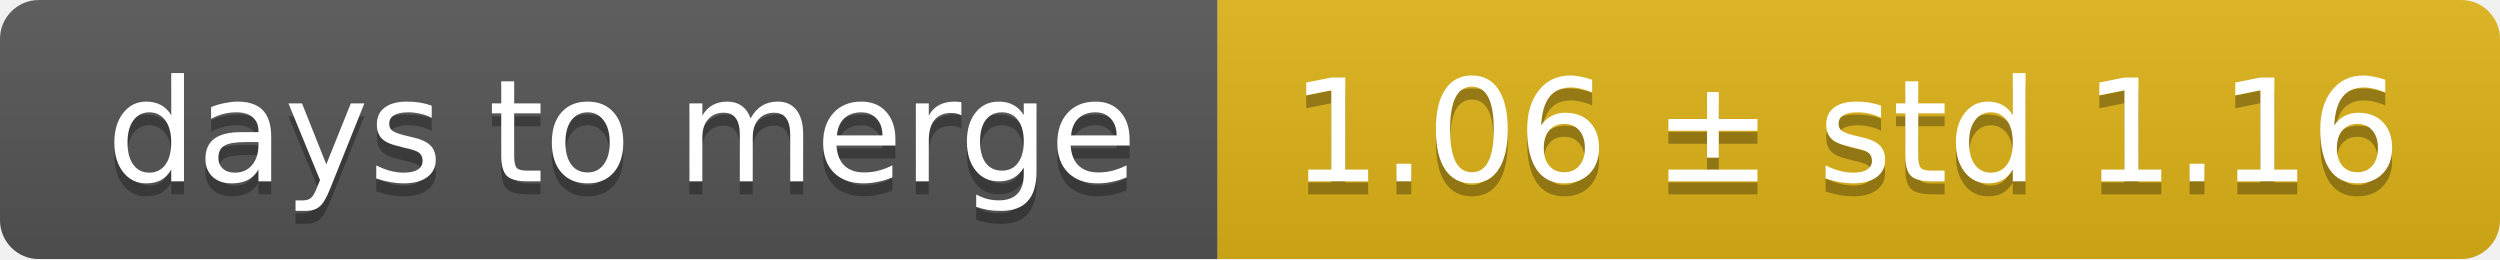
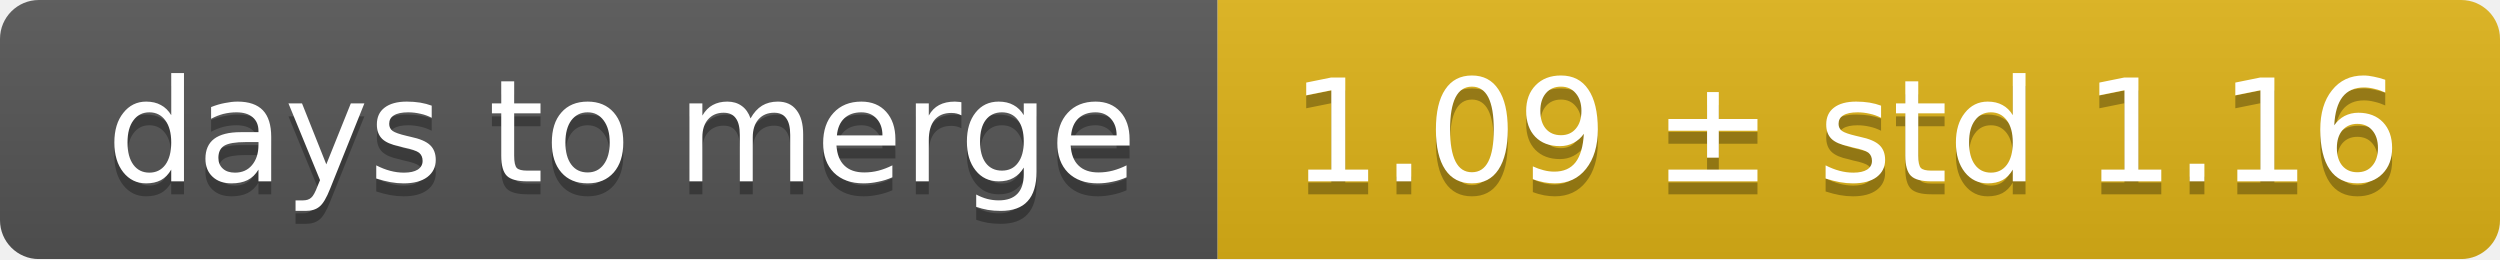
<svg xmlns="http://www.w3.org/2000/svg" width="193" height="20">
  <linearGradient id="smooth" x2="0" y2="100%">
    <stop offset="0" stop-color="#bbb" stop-opacity=".1" />
    <stop offset="1" stop-opacity=".1" />
  </linearGradient>
  <mask id="round">
    <rect width="193" height="20" rx="3" fill="#fff" />
  </mask>
  <g mask="url(#round)">
    <rect width="94" height="20" fill="#555" />
    <rect x="94" width="99" height="20" fill="#dfb317" />
    <rect width="193" height="20" fill="url(#smooth)" />
  </g>
  <g fill="#fff" text-anchor="middle" font-family="DejaVu Sans,Verdana,Geneva,sans-serif" font-size="11">
    <text x="48" y="15" fill="#010101" fill-opacity=".3">days to merge</text>
    <text x="48" y="14">days to merge</text>
-     <text x="142.5" y="15" fill="#010101" fill-opacity=".3">1.06 ± std 1.16</text>
-     <text x="142.5" y="14">1.06 ± std 1.16</text>
+     <text x="142.5" y="15" fill="#010101" fill-opacity=".3">1.09 ± std 1.16</text>
+     <text x="142.5" y="14">1.09 ± std 1.16</text>
  </g>
</svg>
